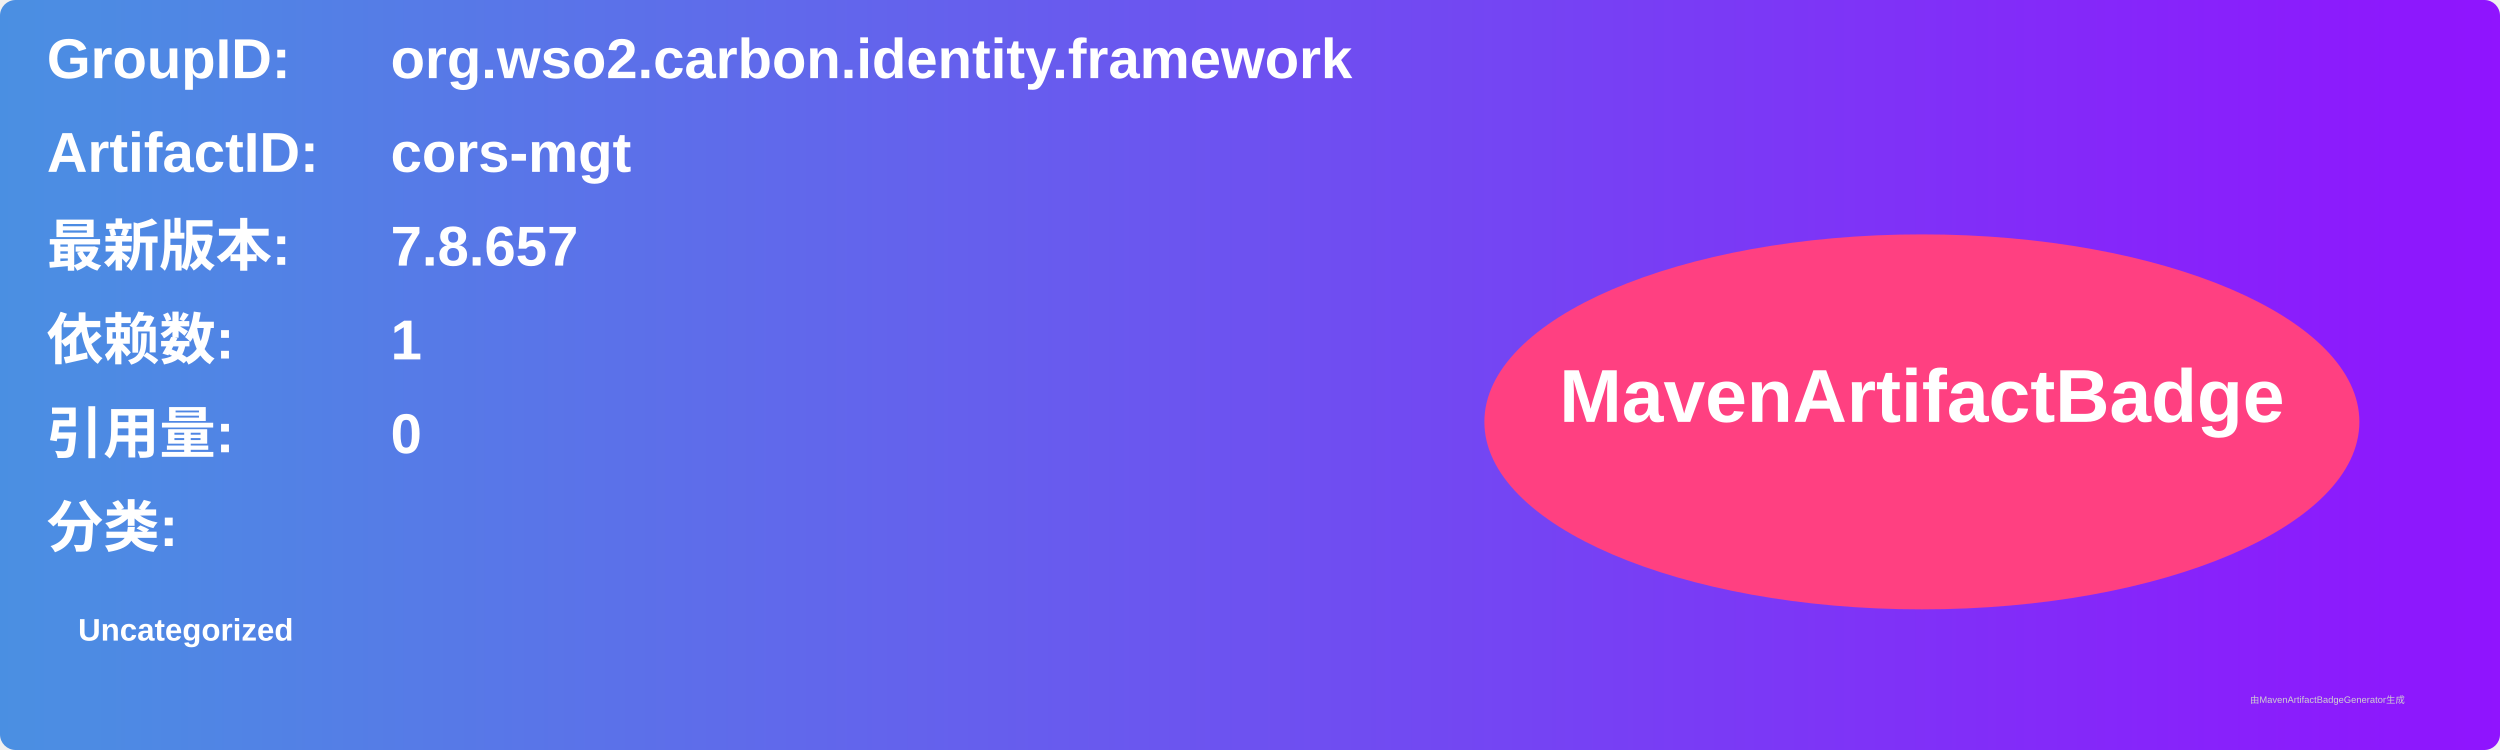
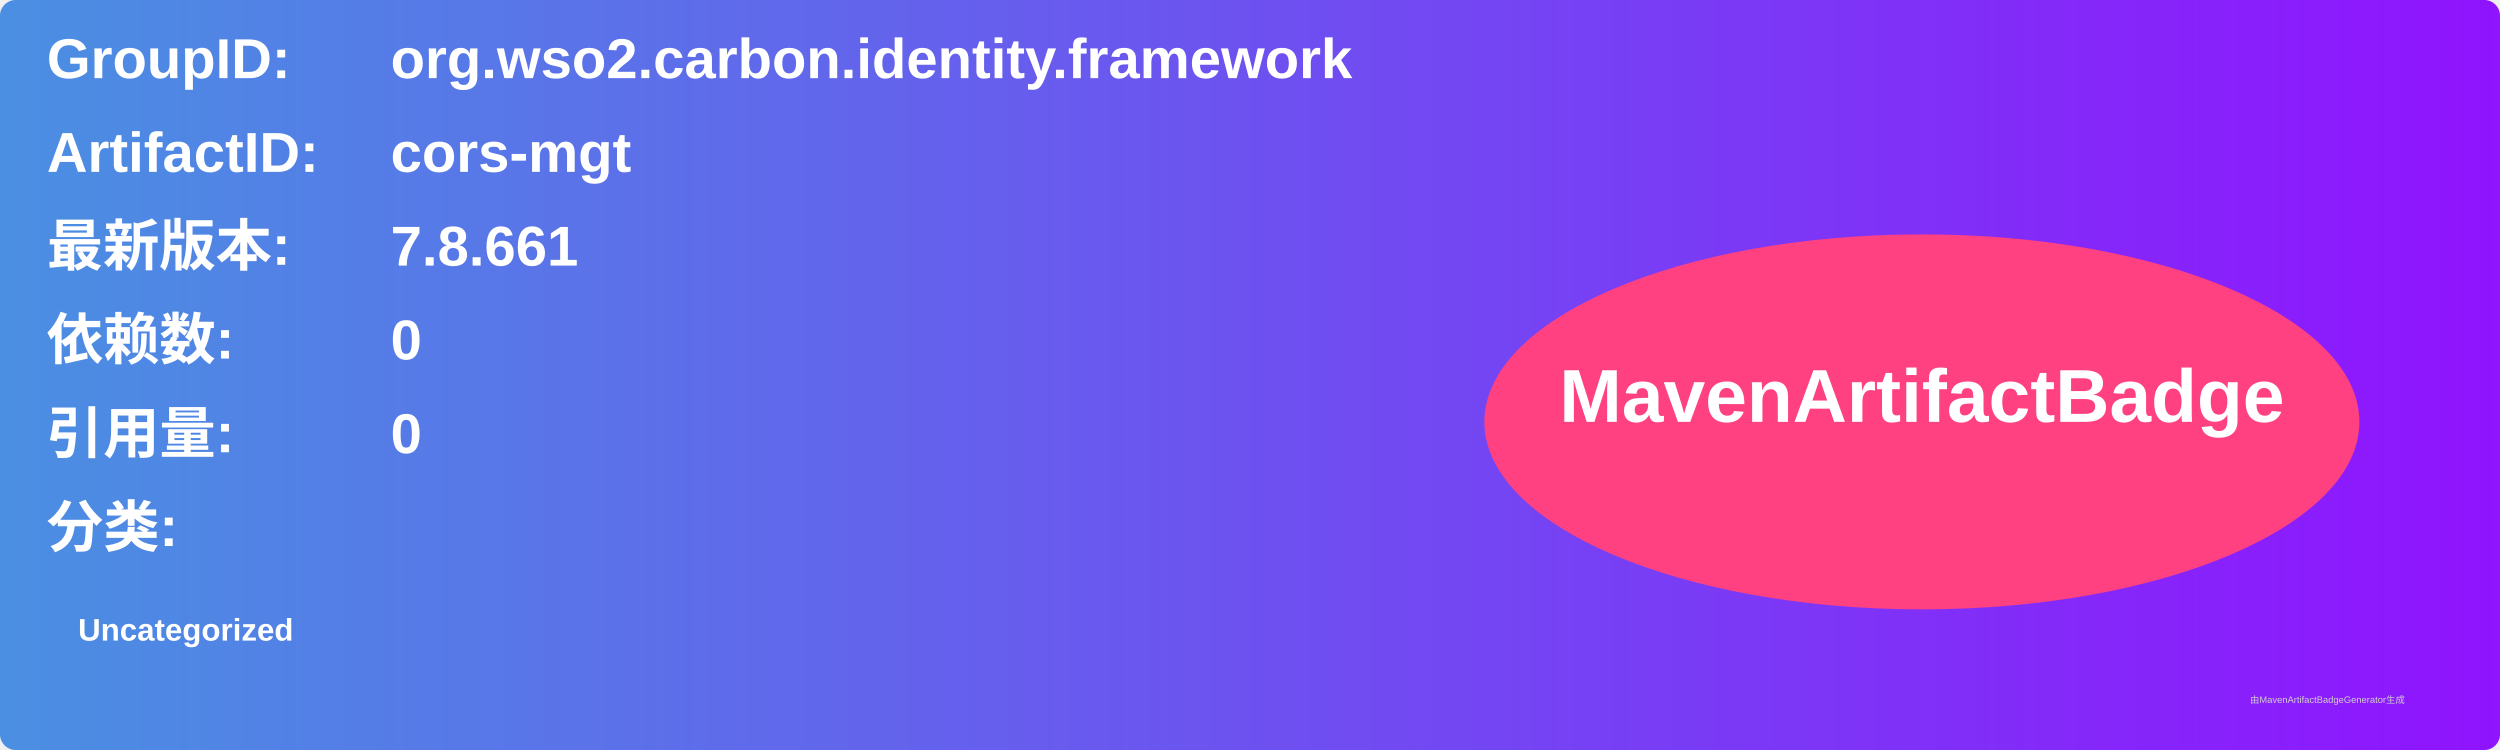
<svg xmlns="http://www.w3.org/2000/svg" width="800" height="240" viewBox="0 0 800 240">
  <linearGradient id="grad" x1="0%" y1="0%" x2="100%" y2="0%">
    <stop offset="0%" stop-color="#4a90e2" />
    <stop offset="100%" stop-color="#9013fe" />
  </linearGradient>
  <rect width="100%" height="100%" rx="5" ry="5" fill="url(#grad)" />
  <g transform="translate(15, 15)">
    <text x="0" y="10" font-family="Arial" font-size="18" fill="white" font-weight="bold" width="260">GroupID:</text>
    <text x="110" y="10" font-family="Arial" font-size="18" fill="white" font-weight="bold" width="460">org.wso2.carbon.identity.framework</text>
    <text x="0" y="40" font-family="Arial" font-size="18" fill="white" font-weight="bold" width="260">ArtifactID:</text>
    <text x="110" y="40" font-family="Arial" font-size="18" fill="white" font-weight="bold" width="460">cors-mgt</text>
    <text x="0" y="70" font-family="Arial" font-size="18" fill="white" font-weight="bold">最新版本:</text>
    <text x="110" y="70" font-family="Arial" font-size="18" fill="white" font-weight="bold">
-       <tspan font-weight="bold">7.8.657</tspan>
+       <tspan font-weight="bold">7.8.661</tspan>
    </text>
    <text x="0" y="100" font-family="Arial" font-size="18" fill="white" font-weight="bold">依赖数: </text>
    <text x="110" y="100" font-family="Arial" font-size="18" fill="white">
-       <tspan font-weight="bold">1</tspan>
+       <tspan font-weight="bold">0</tspan>
    </text>
    <text x="0" y="130" font-family="Arial" font-size="18" fill="white" font-weight="bold">引用量: </text>
    <text x="110" y="130" font-family="Arial" font-size="18" fill="white">
      <tspan font-weight="bold">0</tspan>
    </text>
    <text x="0" y="160" font-family="Arial" font-size="18" fill="white" font-weight="bold">分类:</text>
    <text x="10" y="190" font-family="Arial" font-size="10" fill="white">
      <tspan font-weight="bold">Uncategorized</tspan>
    </text>
    <ellipse cx="600" cy="120" rx="140" ry="60" fill="#ff4081" />
    <text x="600" y="120" text-anchor="middle" font-family="Arial" font-size="24" fill="white" font-weight="bold">MavenArtifactBadge</text>
  </g>
  <text x="720" y="225" font-family="Arial" font-size="3" fill="#d0d0d0">由MavenArtifactBadgeGenerator生成</text>
</svg>
